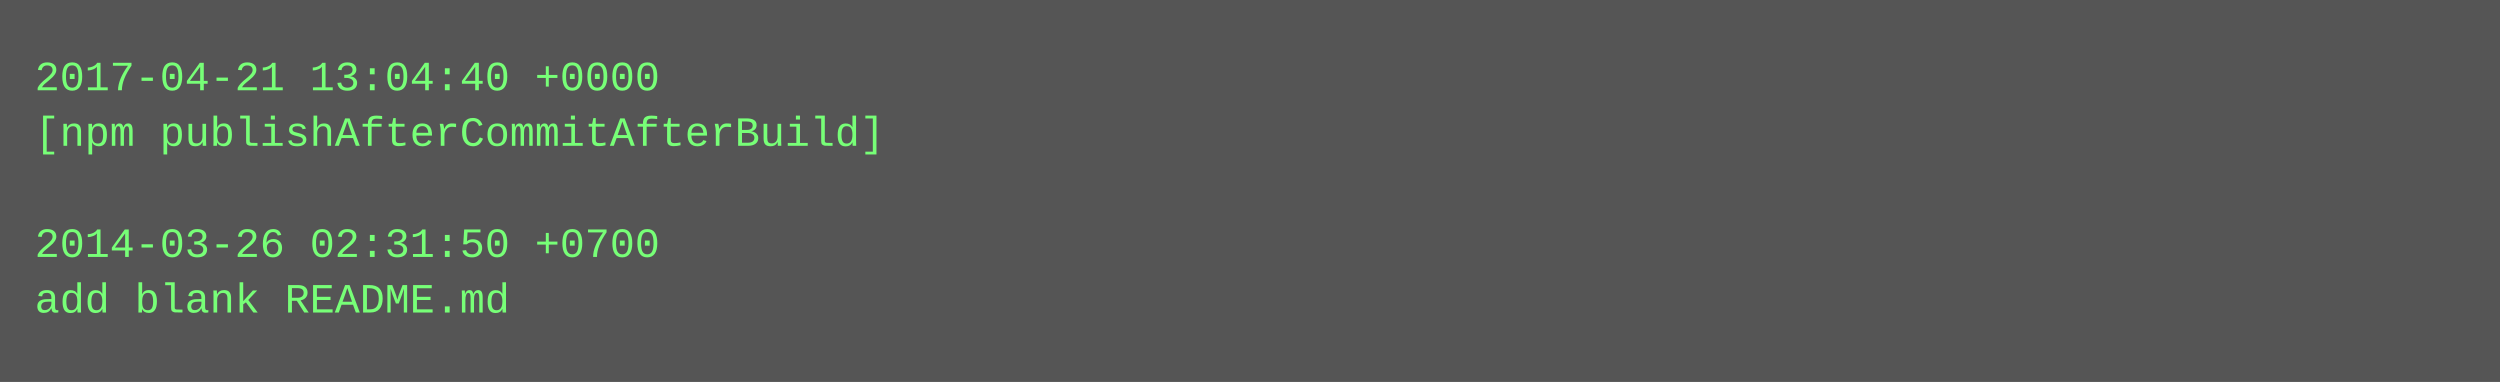
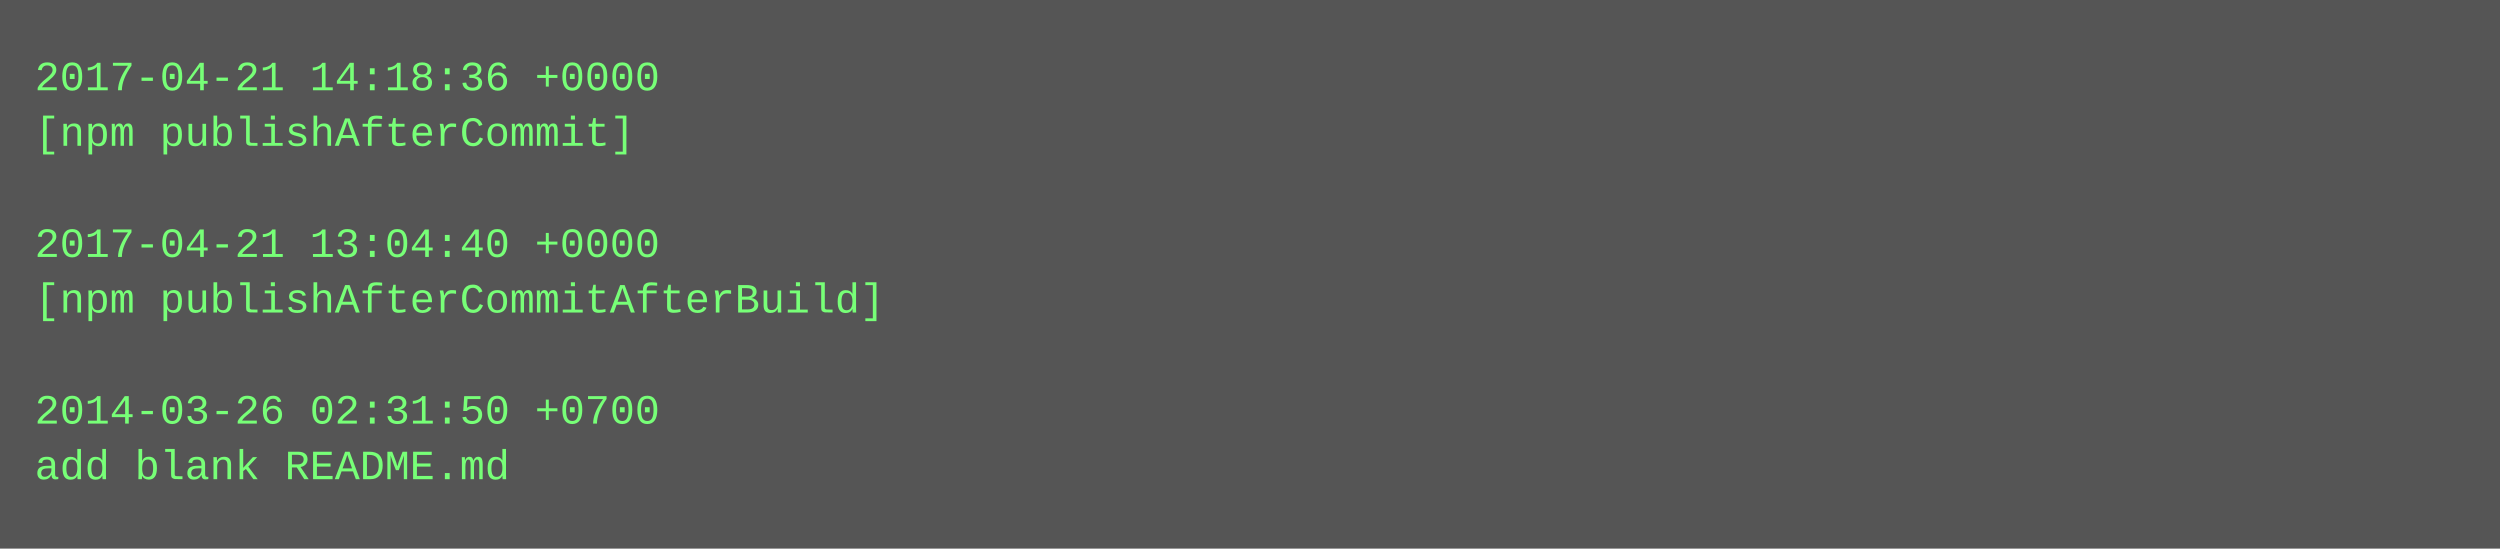
- <svg xmlns="http://www.w3.org/2000/svg" height="110" width="720">
-   <rect height="110" fill="#555" width="720" />
+ <svg xmlns="http://www.w3.org/2000/svg" height="158" width="720">
+   <rect height="158" fill="#555" width="720" />
  <text fill="#7f7" font-family="Courier New" font-size="12" xml:space="preserve">
-     <tspan x="10" y="26">2017-04-21 13:04:40 +0000</tspan>
-     <tspan x="10" y="42">[npm publishAfterCommitAfterBuild]</tspan>
+     <tspan x="10" y="26">2017-04-21 14:18:36 +0000</tspan>
+     <tspan x="10" y="42">[npm publishAfterCommit]</tspan>
    <tspan x="10" y="58" />
-     <tspan x="10" y="74">2014-03-26 02:31:50 +0700</tspan>
-     <tspan x="10" y="90">add blank README.md</tspan>
+     <tspan x="10" y="74">2017-04-21 13:04:40 +0000</tspan>
+     <tspan x="10" y="90">[npm publishAfterCommitAfterBuild]</tspan>
+     <tspan x="10" y="106" />
+     <tspan x="10" y="122">2014-03-26 02:31:50 +0700</tspan>
+     <tspan x="10" y="138">add blank README.md</tspan>
  </text>
</svg>
